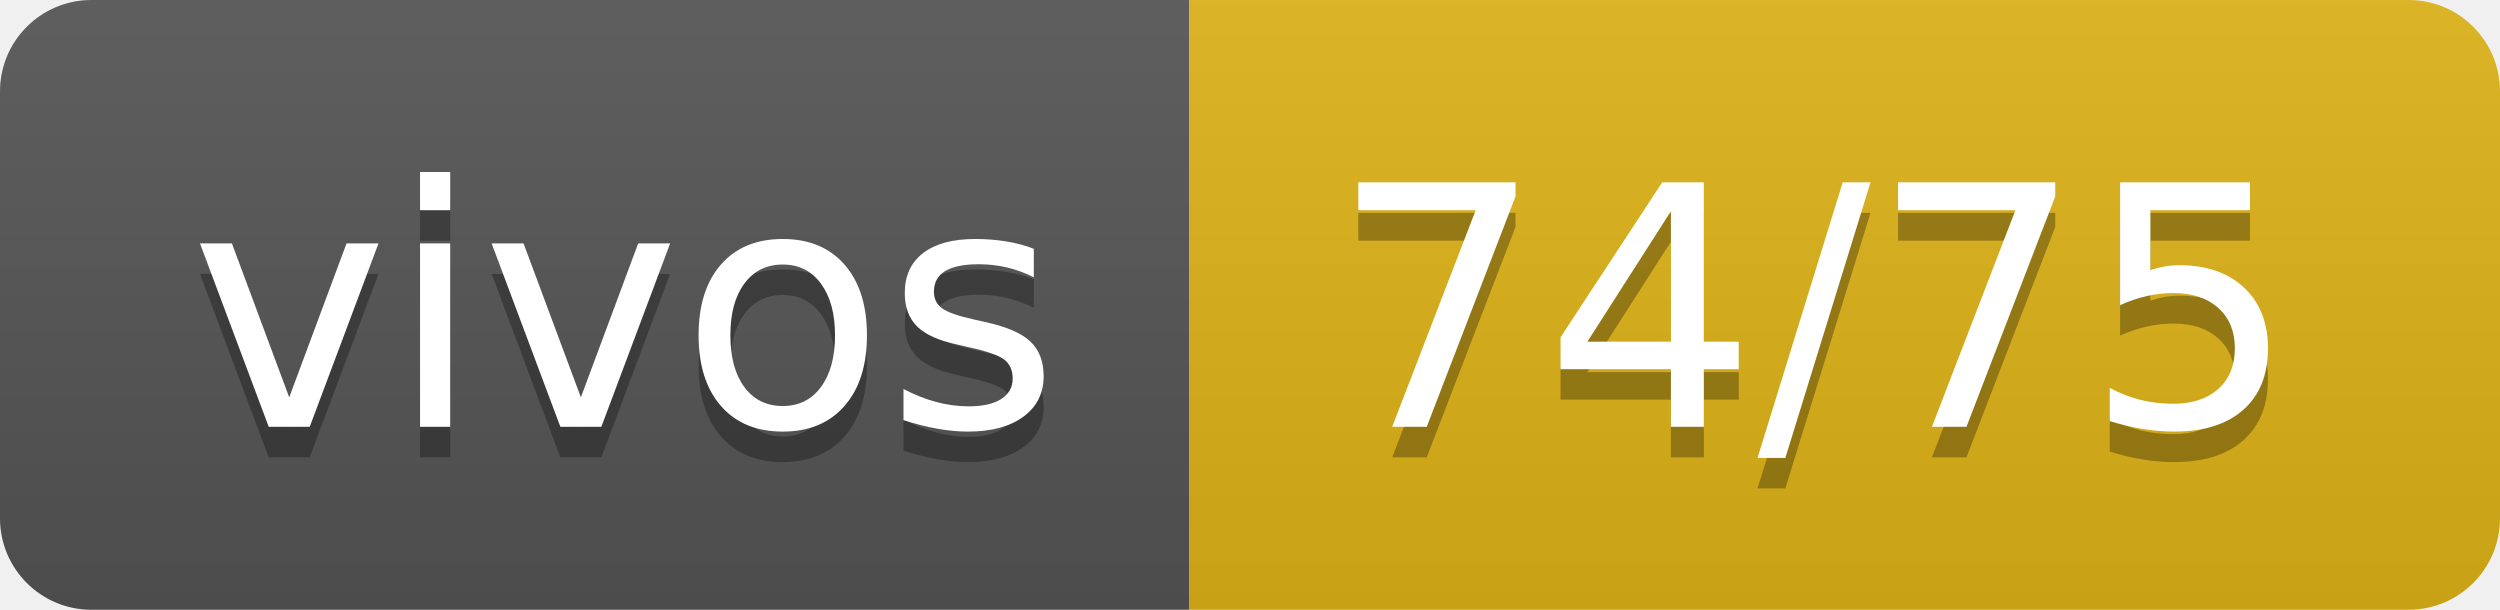
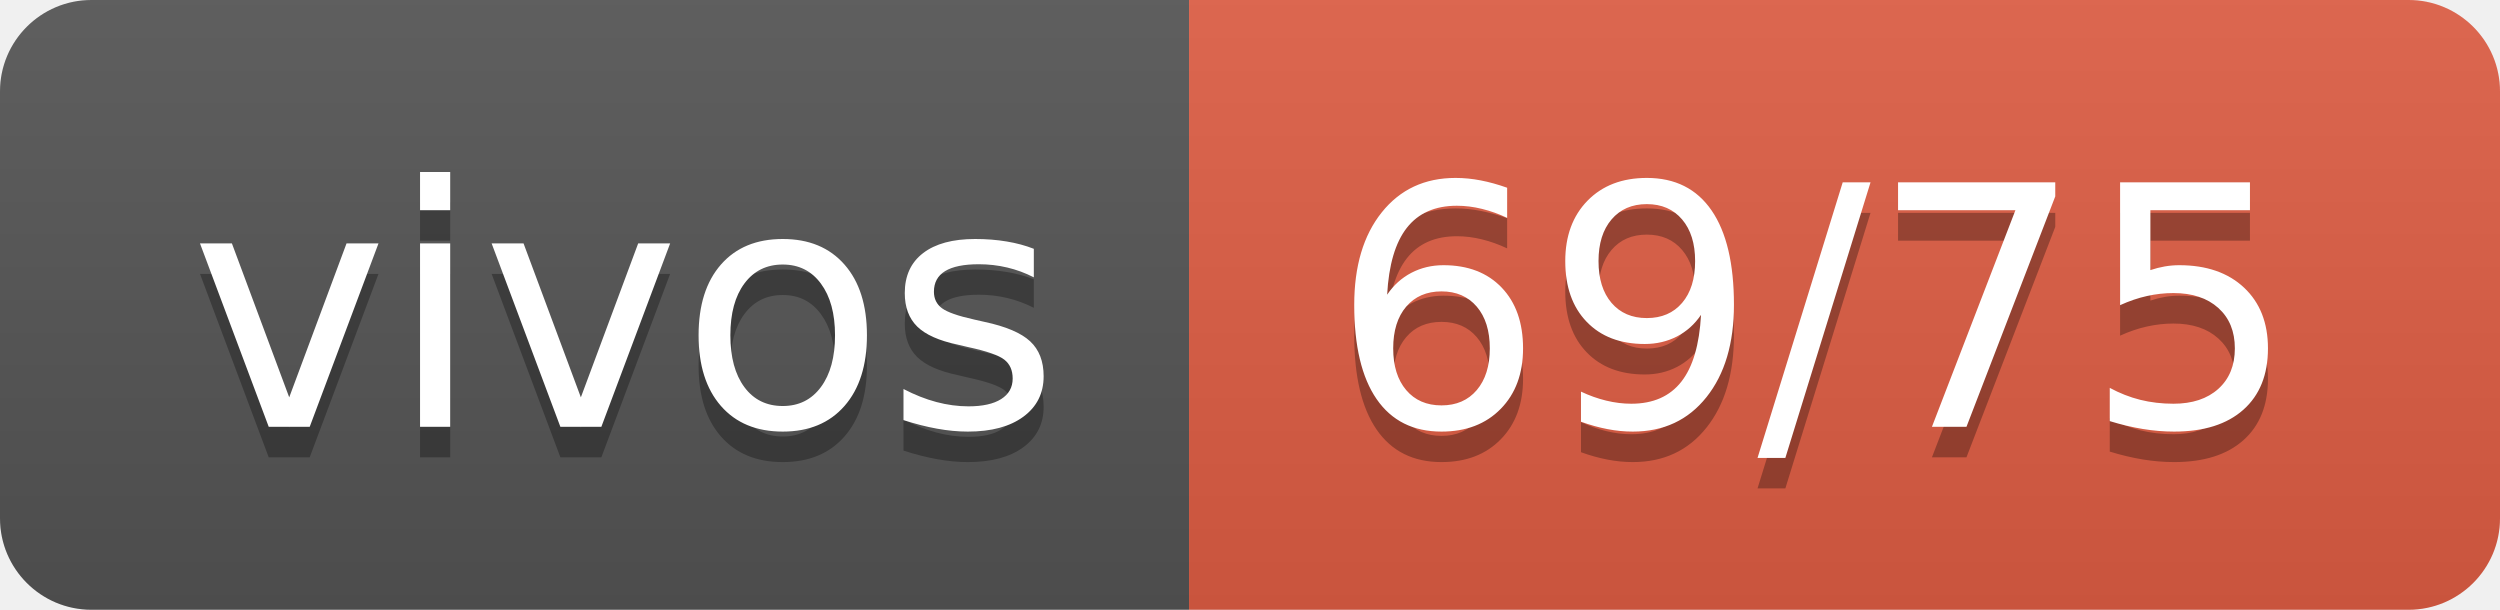
- <svg xmlns="http://www.w3.org/2000/svg" width="82" height="20" role="img" aria-label="vivos: 74/75">
+ <svg xmlns="http://www.w3.org/2000/svg" width="82" height="20" role="img" aria-label="vivos: 69/75">
  <linearGradient id="s" x2="0" y2="100%">
    <stop offset="0" stop-color="#bbb" stop-opacity=".1" />
    <stop offset="1" stop-opacity=".1" />
  </linearGradient>
  <clipPath id="r">
    <rect width="82" height="20" rx="3" fill="#fff" />
  </clipPath>
  <g clip-path="url(#r)">
    <rect width="39" height="20" fill="#555" />
-     <rect x="39" width="43" height="20" fill="#dfb317" />
+     <rect x="39" width="43" height="20" fill="#e05d44" />
    <rect width="82" height="20" fill="url(#s)" />
  </g>
  <g fill="#fff" text-anchor="middle" font-family="Verdana,Geneva,DejaVu Sans,sans-serif" text-rendering="geometricPrecision" font-size="110">
    <text aria-hidden="true" x="205" y="150" fill="#010101" fill-opacity=".3" transform="scale(.1)" textLength="290">vivos</text>
    <text x="205" y="140" transform="scale(.1)" fill="#fff" textLength="290">vivos</text>
-     <text aria-hidden="true" x="595" y="150" fill="#010101" fill-opacity=".3" transform="scale(.1)" textLength="330">74/75</text>
-     <text x="595" y="140" transform="scale(.1)" fill="#fff" textLength="330">74/75</text>
+     <text aria-hidden="true" x="595" y="150" fill="#010101" fill-opacity=".3" transform="scale(.1)" textLength="330">69/75</text>
+     <text x="595" y="140" transform="scale(.1)" fill="#fff" textLength="330">69/75</text>
  </g>
</svg>
